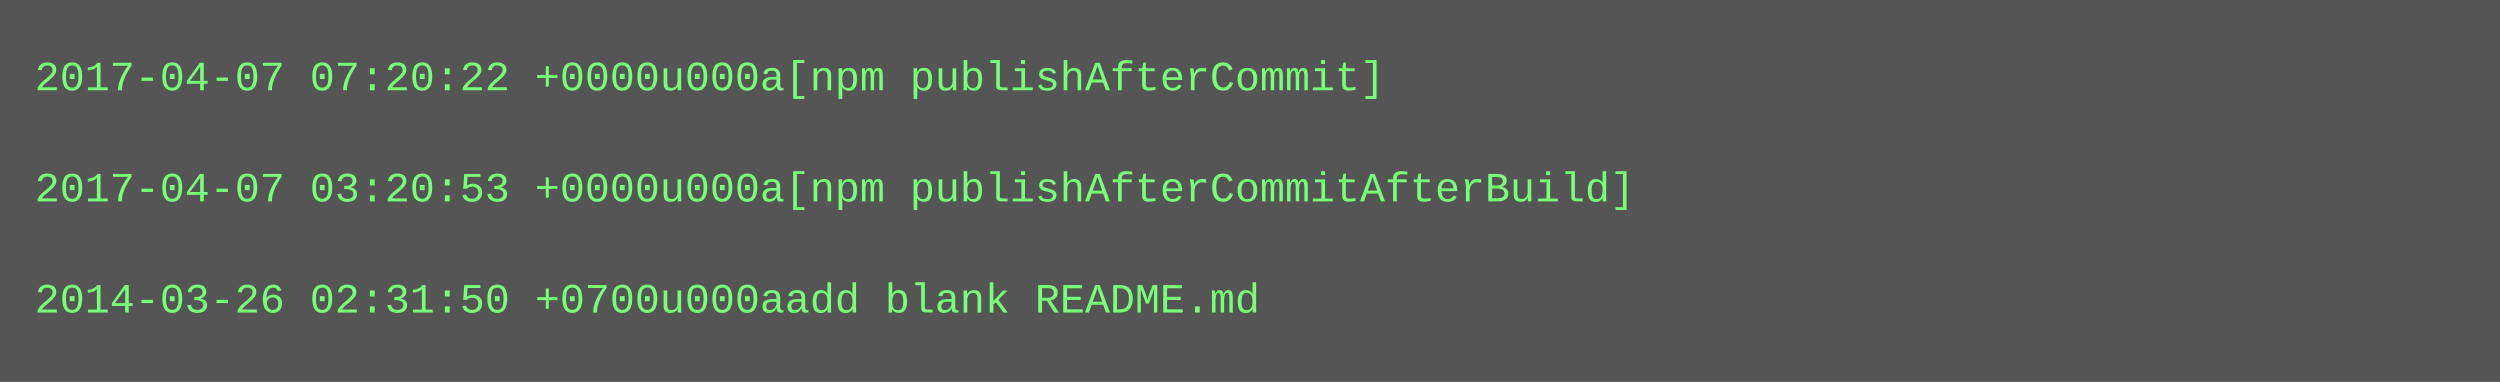
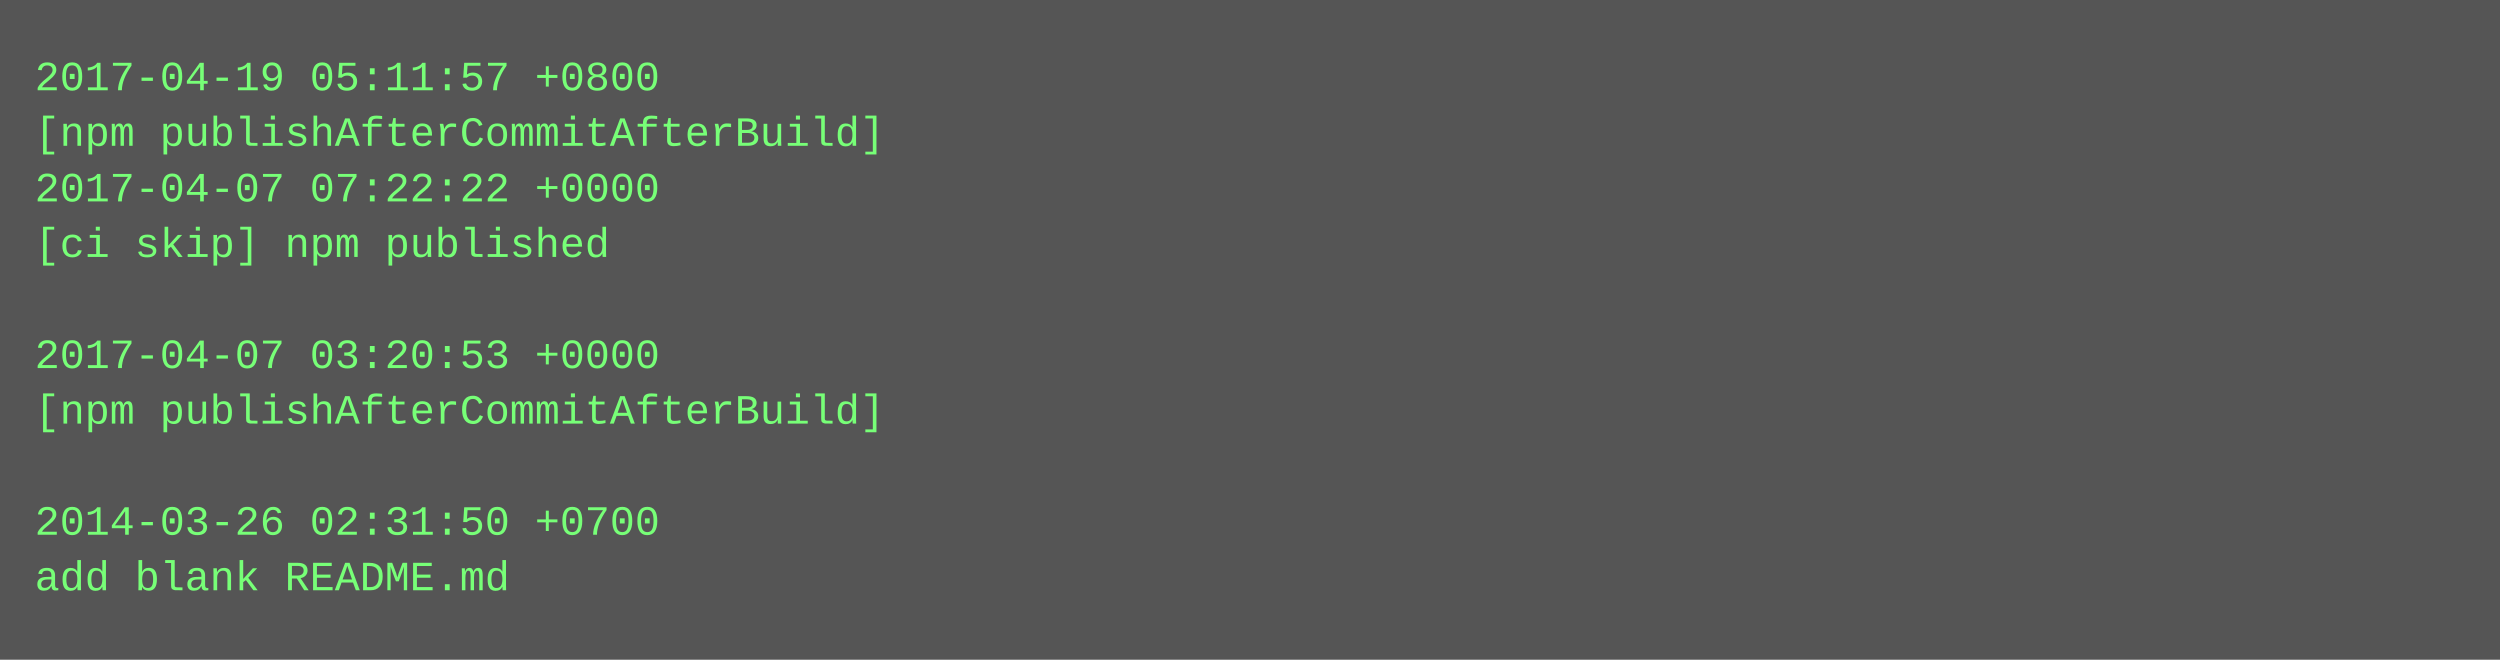
- <svg xmlns="http://www.w3.org/2000/svg" height="110" width="720">
-   <rect height="110" fill="#555" width="720" />
+ <svg xmlns="http://www.w3.org/2000/svg" height="190" width="720">
+   <rect height="190" fill="#555" width="720" />
  <text fill="#7f7" font-family="Courier New" font-size="12" xml:space="preserve">
-     <tspan x="10" y="26">2017-04-07 07:20:22 +0000u000a[npm publishAfterCommit]</tspan>
-     <tspan x="10" y="42" />
-     <tspan x="10" y="58">2017-04-07 03:20:53 +0000u000a[npm publishAfterCommitAfterBuild]</tspan>
-     <tspan x="10" y="74" />
-     <tspan x="10" y="90">2014-03-26 02:31:50 +0700u000aadd blank README.md</tspan>
+     <tspan x="10" y="26">2017-04-19 05:11:57 +0800</tspan>
+     <tspan x="10" y="42">[npm publishAfterCommitAfterBuild]</tspan>
+     <tspan x="10" y="58">2017-04-07 07:22:22 +0000</tspan>
+     <tspan x="10" y="74">[ci skip] npm published</tspan>
+     <tspan x="10" y="90" />
+     <tspan x="10" y="106">2017-04-07 03:20:53 +0000</tspan>
+     <tspan x="10" y="122">[npm publishAfterCommitAfterBuild]</tspan>
+     <tspan x="10" y="138" />
+     <tspan x="10" y="154">2014-03-26 02:31:50 +0700</tspan>
+     <tspan x="10" y="170">add blank README.md</tspan>
  </text>
</svg>
